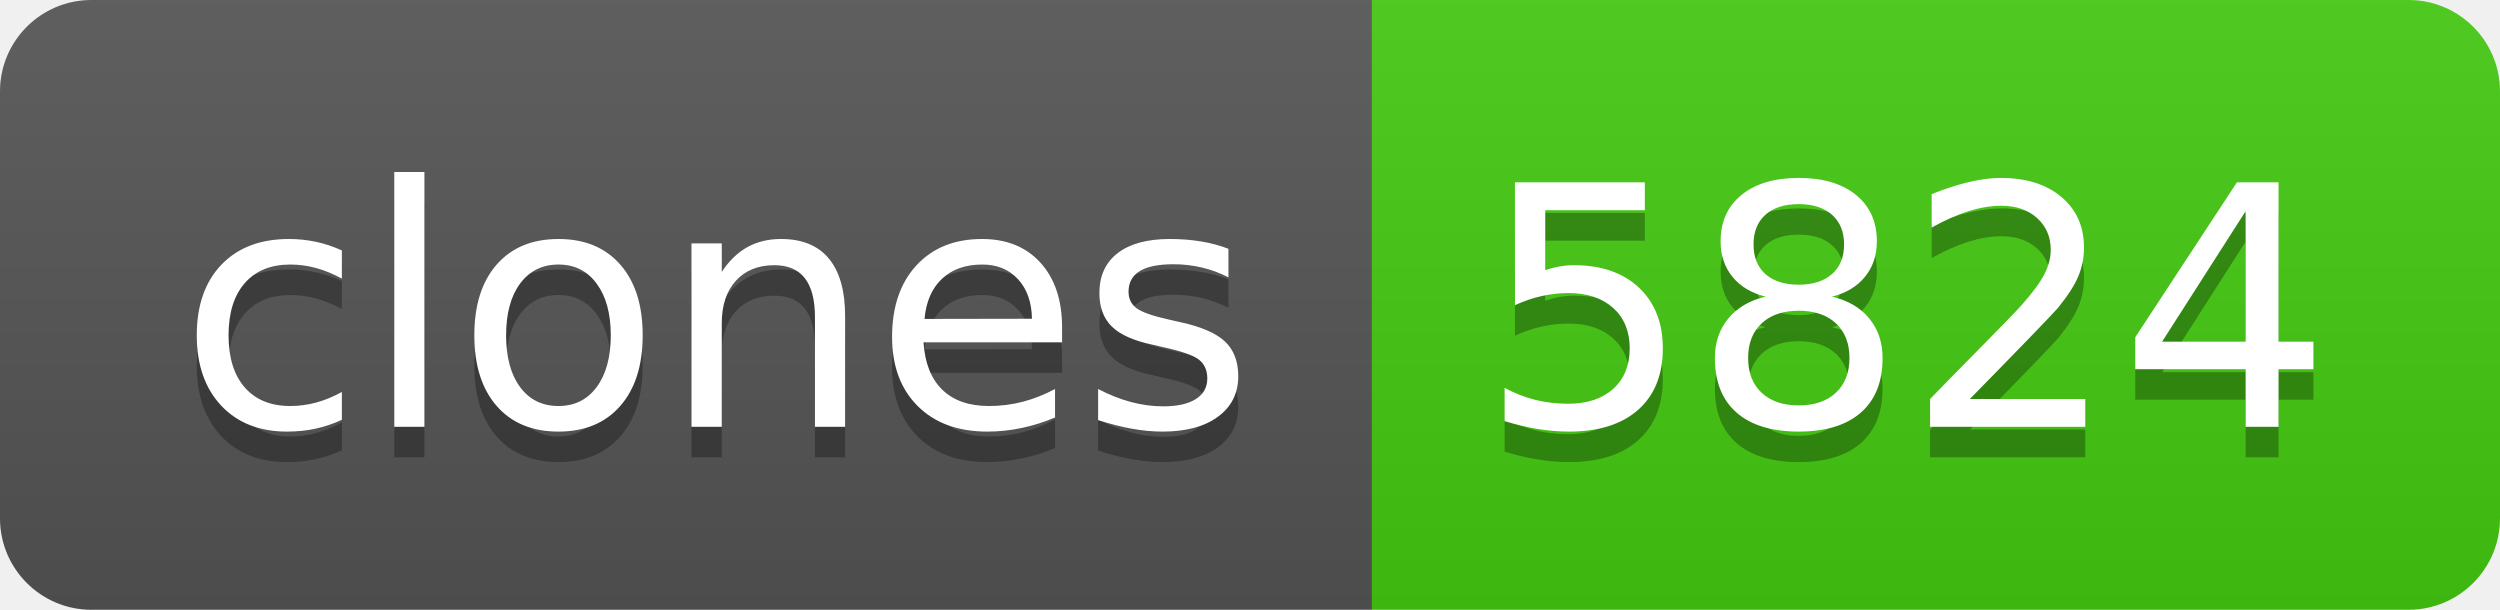
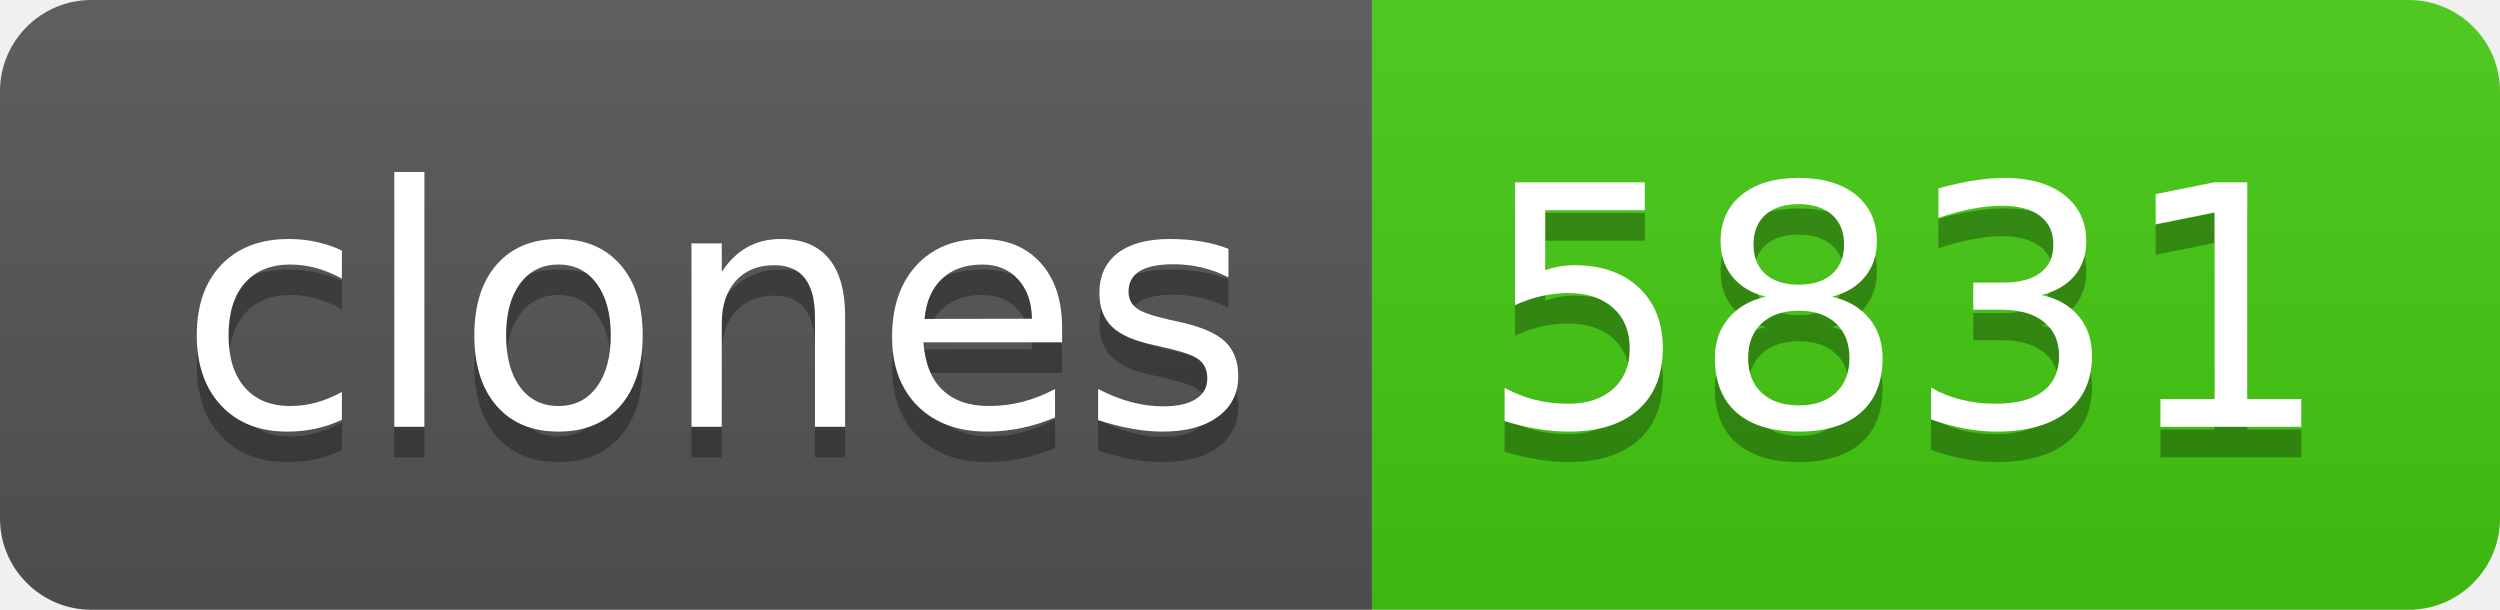
- <svg xmlns="http://www.w3.org/2000/svg" width="82" height="20" role="img" aria-label="clones: 5824">
+ <svg xmlns="http://www.w3.org/2000/svg" width="82" height="20" role="img" aria-label="clones: 5831">
  <linearGradient id="s" x2="0" y2="100%">
    <stop offset="0" stop-color="#bbb" stop-opacity=".1" />
    <stop offset="1" stop-opacity=".1" />
  </linearGradient>
  <clipPath id="r">
    <rect width="82" height="20" rx="3" fill="#fff" />
  </clipPath>
  <g clip-path="url(#r)">
    <rect width="45" height="20" fill="#555" />
    <rect x="45" width="37" height="20" fill="#4c1" />
    <rect width="82" height="20" fill="url(#s)" />
  </g>
  <g fill="#fff" text-anchor="middle" font-family="Verdana,Geneva,DejaVu Sans,sans-serif" text-rendering="geometricPrecision" font-size="110">
    <text aria-hidden="true" x="235" y="150" fill="#010101" fill-opacity=".3" transform="scale(.1)" textLength="350">clones</text>
    <text x="235" y="140" transform="scale(.1)" fill="#fff" textLength="350">clones</text>
-     <text aria-hidden="true" x="625" y="150" fill="#010101" fill-opacity=".3" transform="scale(.1)" textLength="270">5824</text>
-     <text x="625" y="140" transform="scale(.1)" fill="#fff" textLength="270">5824</text>
+     <text aria-hidden="true" x="625" y="150" fill="#010101" fill-opacity=".3" transform="scale(.1)" textLength="270">5831</text>
+     <text x="625" y="140" transform="scale(.1)" fill="#fff" textLength="270">5831</text>
  </g>
</svg>
